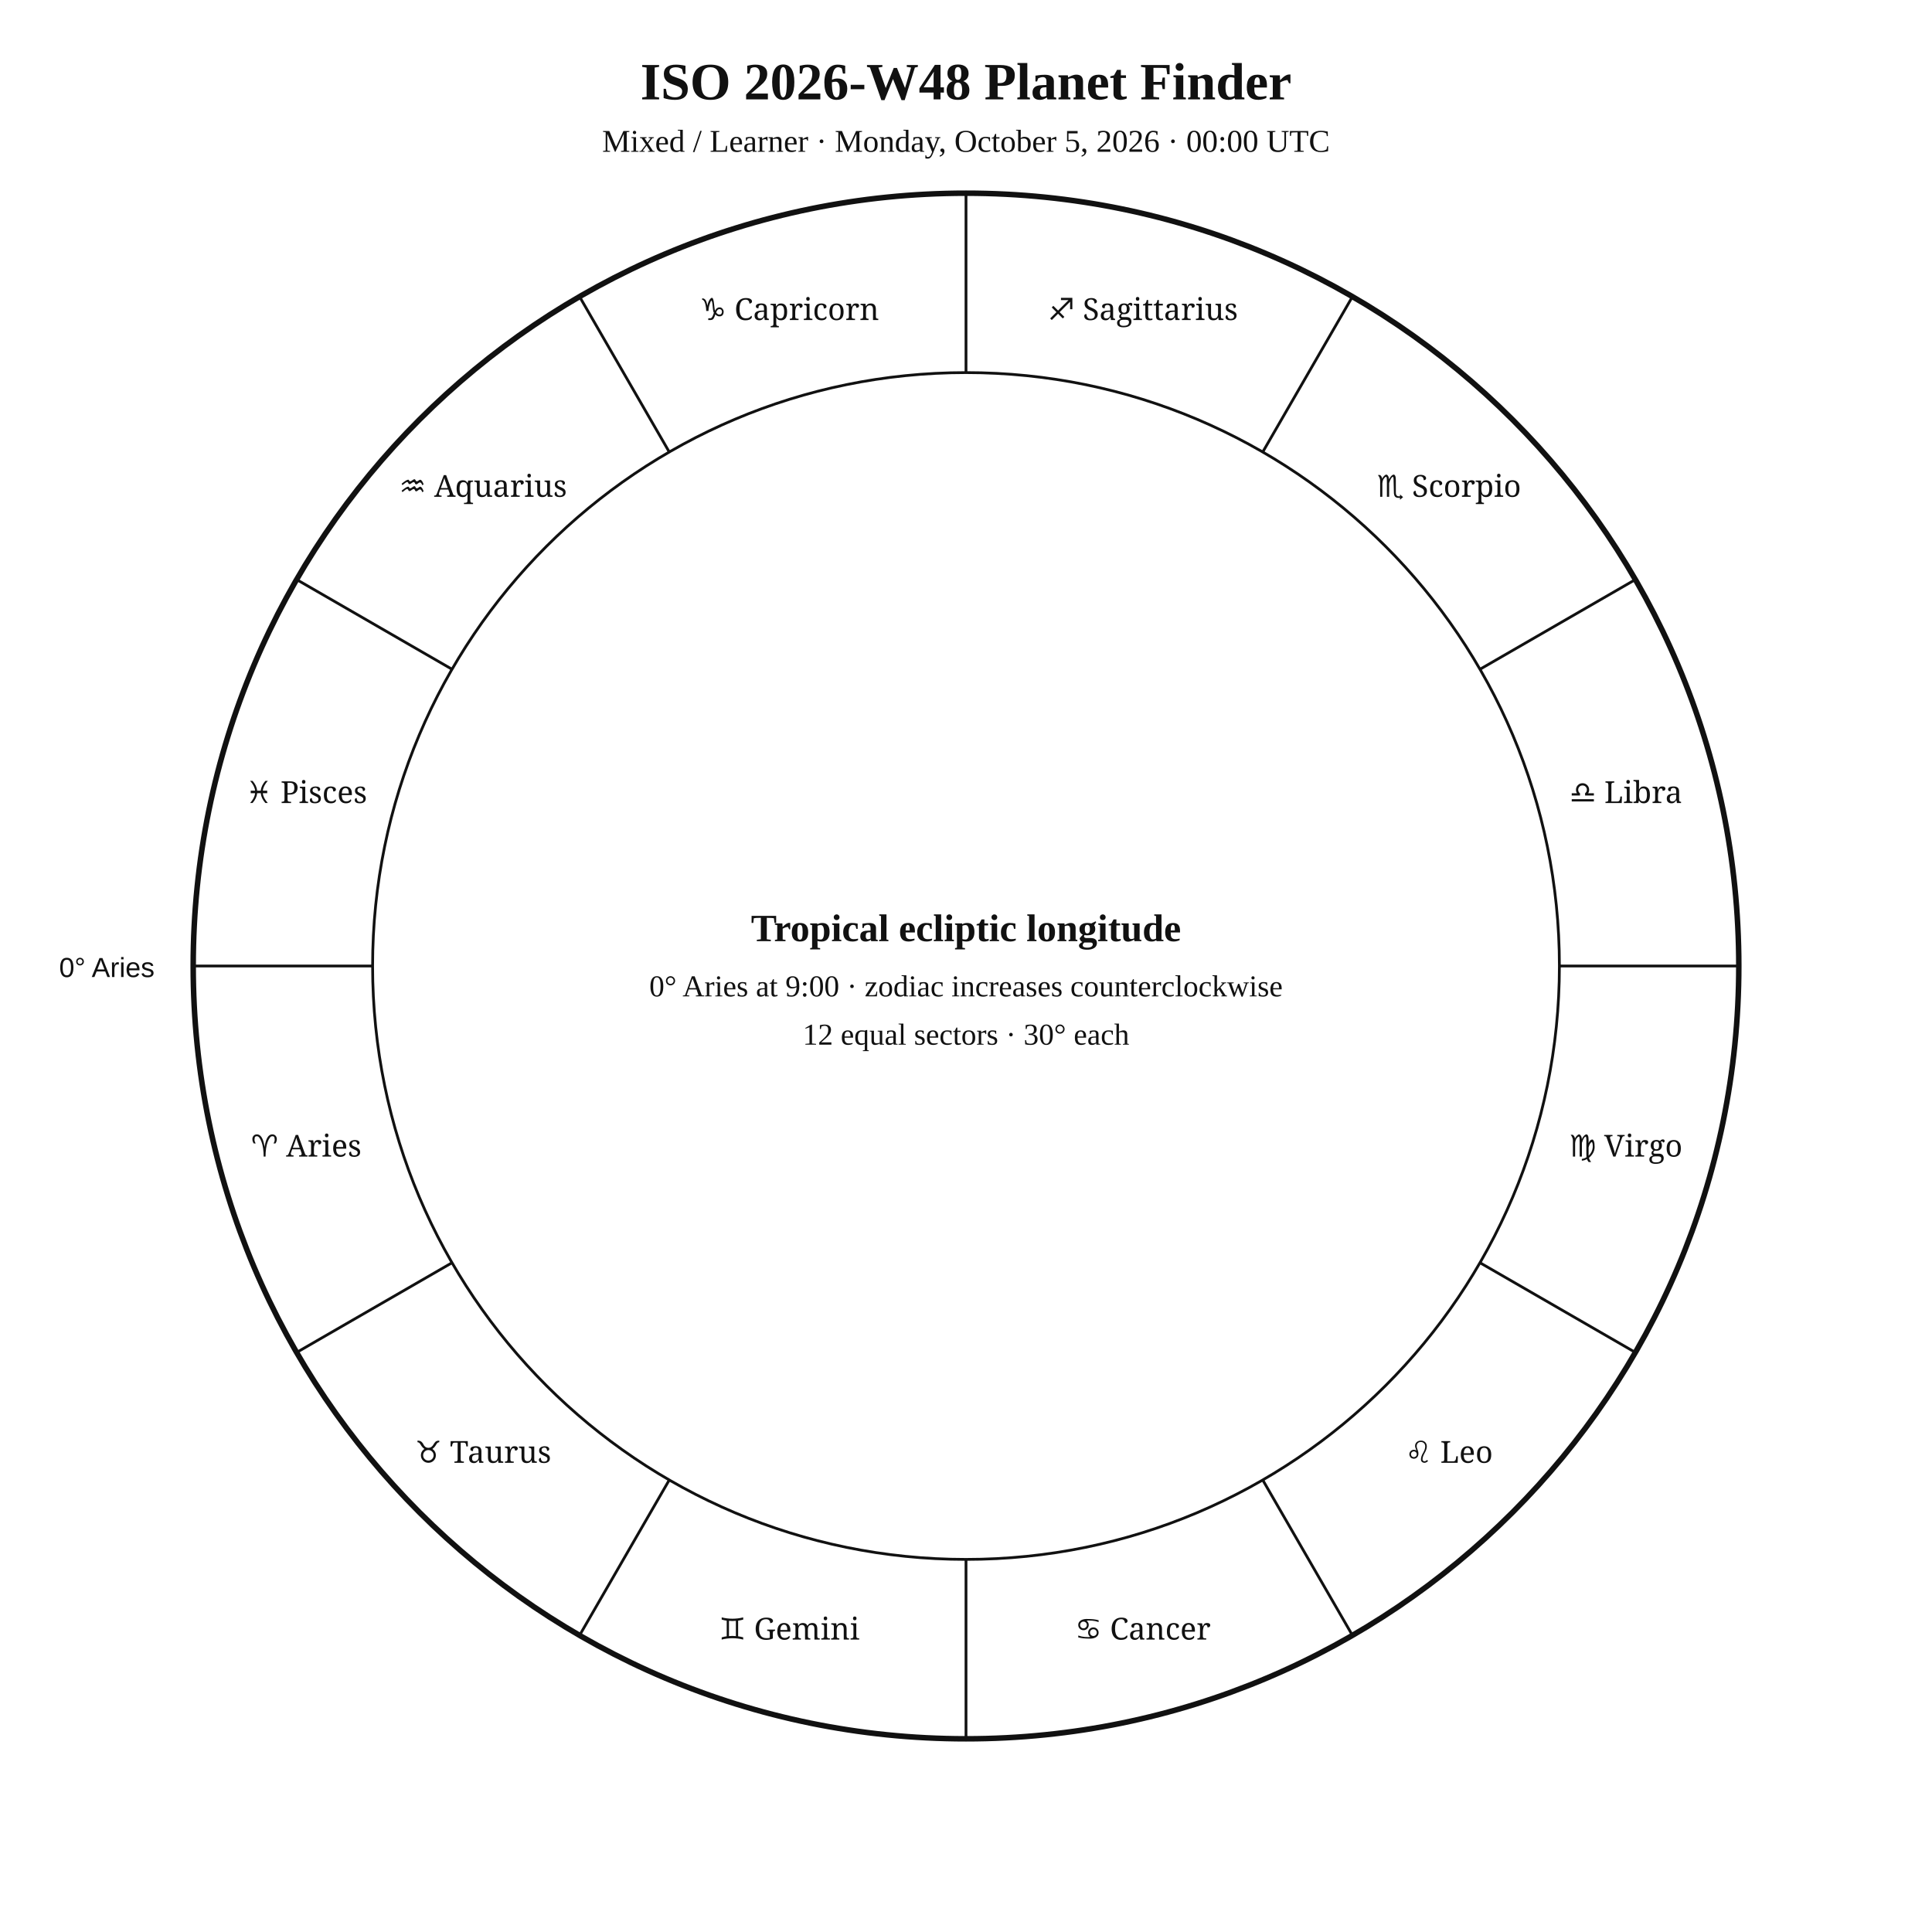
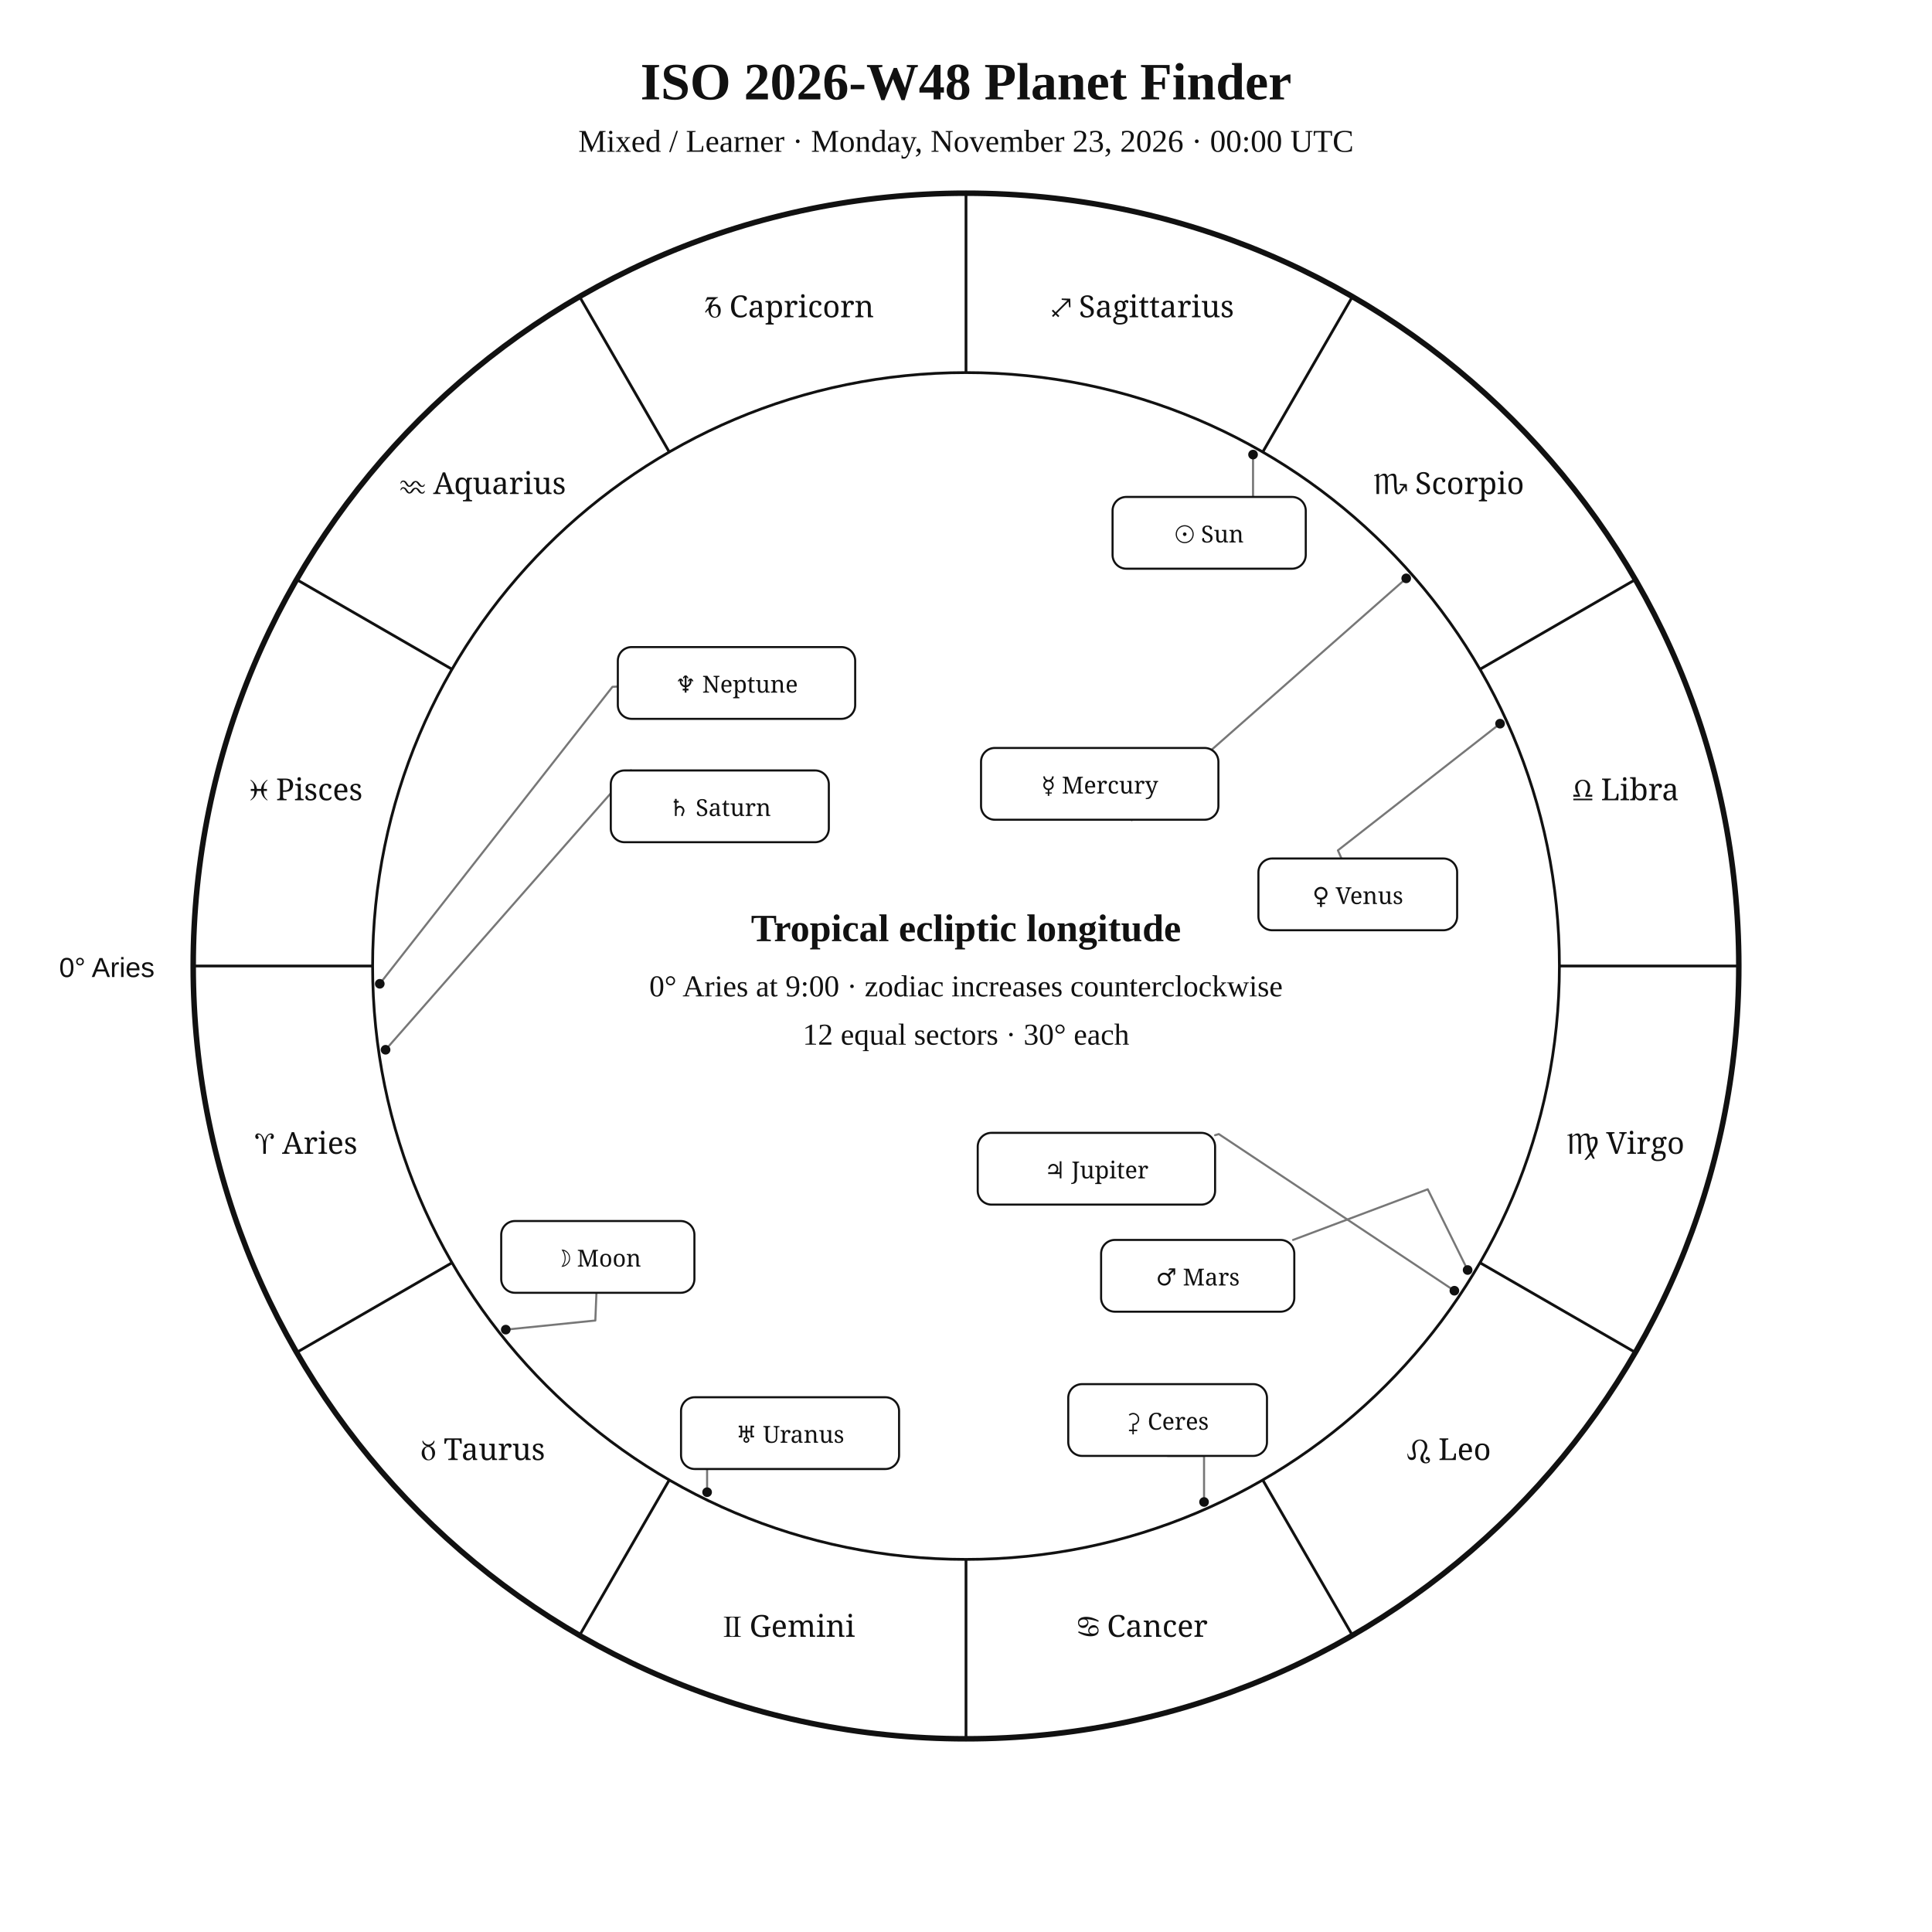
<svg xmlns="http://www.w3.org/2000/svg" width="1400" height="1400" viewBox="0 0 1400 1400">
  <rect width="100%" height="100%" fill="white" />
-   <style>text{font-family:Georgia,"Times New Roman",serif;fill:#111 !important;color:#111 !important;-webkit-text-fill-color:#111 !important}.sans{font-family:Arial,Helvetica,sans-serif}.zodiac{font-family:"Arial Unicode MS","Segoe UI Symbol","Noto Sans Symbols 2","Apple Symbols",serif;font-variant-emoji:text;fill:#111 !important;color:#111 !important;-webkit-text-fill-color:#111 !important}</style>
+   <style>text{font-family:Georgia,"Times New Roman",serif;fill:#111}.sans{font-family:Arial,Helvetica,sans-serif}.symbol{font-family:"Arial Unicode MS","Segoe UI Symbol","Noto Sans Symbols 2","Apple Symbols",serif;font-variant-emoji:text;fill:#111}</style>
  <text x="700" y="72" text-anchor="middle" font-size="38" font-weight="700">ISO 2026-W48 Planet Finder</text>
-   <text x="700" y="110" text-anchor="middle" font-size="23">Mixed / Learner · Monday, October 5, 2026 · 00:00 UTC</text>
+   <text x="700" y="110" text-anchor="middle" font-size="23">Mixed / Learner · Monday, November 23, 2026 · 00:00 UTC</text>
  <circle cx="700" cy="700" r="560" fill="none" stroke="#111" stroke-width="4" />
  <circle cx="700" cy="700" r="430" fill="none" stroke="#111" stroke-width="2" />
-   <line x1="270" y1="700" x2="140" y2="700" stroke="#111" stroke-width="2" />
-   <line x1="327.6" y1="915" x2="215" y2="980" stroke="#111" stroke-width="2" />
-   <line x1="485" y1="1072.4" x2="420" y2="1185" stroke="#111" stroke-width="2" />
-   <line x1="700" y1="1130" x2="700" y2="1260" stroke="#111" stroke-width="2" />
-   <line x1="915" y1="1072.4" x2="980" y2="1185" stroke="#111" stroke-width="2" />
-   <line x1="1072.4" y1="915" x2="1185" y2="980" stroke="#111" stroke-width="2" />
-   <line x1="1130" y1="700" x2="1260" y2="700" stroke="#111" stroke-width="2" />
-   <line x1="1072.4" y1="485" x2="1185" y2="420" stroke="#111" stroke-width="2" />
-   <line x1="915" y1="327.6" x2="980" y2="215" stroke="#111" stroke-width="2" />
-   <line x1="700" y1="270" x2="700" y2="140" stroke="#111" stroke-width="2" />
-   <line x1="485" y1="327.6" x2="420" y2="215" stroke="#111" stroke-width="2" />
-   <line x1="327.6" y1="485" x2="215" y2="420" stroke="#111" stroke-width="2" />
-   <text class="zodiac" x="221.9" y="838.1" text-anchor="middle" font-size="22">♈ Aries</text>
-   <text class="zodiac" x="350" y="1060" text-anchor="middle" font-size="22">♉ Taurus</text>
-   <text class="zodiac" x="571.9" y="1188.1" text-anchor="middle" font-size="22">♊ Gemini</text>
-   <text class="zodiac" x="828.1" y="1188.1" text-anchor="middle" font-size="22">♋ Cancer</text>
-   <text class="zodiac" x="1050" y="1060" text-anchor="middle" font-size="22">♌ Leo</text>
-   <text class="zodiac" x="1178.1" y="838.1" text-anchor="middle" font-size="22">♍ Virgo</text>
-   <text class="zodiac" x="1178.1" y="581.9" text-anchor="middle" font-size="22">♎ Libra</text>
-   <text class="zodiac" x="1050" y="360" text-anchor="middle" font-size="22">♏ Scorpio</text>
-   <text class="zodiac" x="828.1" y="231.9" text-anchor="middle" font-size="22">♐ Sagittarius</text>
-   <text class="zodiac" x="571.9" y="231.9" text-anchor="middle" font-size="22">♑ Capricorn</text>
-   <text class="zodiac" x="350" y="360" text-anchor="middle" font-size="22">♒ Aquarius</text>
-   <text class="zodiac" x="221.9" y="581.9" text-anchor="middle" font-size="22">♓ Pisces</text>
+   <line x1="270.0" y1="700.0" x2="140.0" y2="700.0" stroke="#111" stroke-width="2" />
+   <line x1="327.6" y1="915.0" x2="215.0" y2="980.0" stroke="#111" stroke-width="2" />
+   <line x1="485.0" y1="1072.4" x2="420.0" y2="1185.0" stroke="#111" stroke-width="2" />
+   <line x1="700.0" y1="1130.0" x2="700.0" y2="1260.0" stroke="#111" stroke-width="2" />
+   <line x1="915.0" y1="1072.4" x2="980.0" y2="1185.0" stroke="#111" stroke-width="2" />
+   <line x1="1072.4" y1="915.0" x2="1185.0" y2="980.0" stroke="#111" stroke-width="2" />
+   <line x1="1130.0" y1="700.0" x2="1260.0" y2="700.0" stroke="#111" stroke-width="2" />
+   <line x1="1072.4" y1="485.0" x2="1185.0" y2="420.0" stroke="#111" stroke-width="2" />
+   <line x1="915.0" y1="327.6" x2="980.0" y2="215.0" stroke="#111" stroke-width="2" />
+   <line x1="700.0" y1="270.0" x2="700.0" y2="140.0" stroke="#111" stroke-width="2" />
+   <line x1="485.0" y1="327.6" x2="420.0" y2="215.0" stroke="#111" stroke-width="2" />
+   <line x1="327.6" y1="485.0" x2="215.0" y2="420.0" stroke="#111" stroke-width="2" />
+   <text class="symbol" x="221.9" y="836.1" text-anchor="middle" font-size="22">♈︎ Aries</text>
+   <text class="symbol" x="350.0" y="1058.0" text-anchor="middle" font-size="22">♉︎ Taurus</text>
+   <text class="symbol" x="571.9" y="1186.1" text-anchor="middle" font-size="22">♊︎ Gemini</text>
+   <text class="symbol" x="828.1" y="1186.1" text-anchor="middle" font-size="22">♋︎ Cancer</text>
+   <text class="symbol" x="1050.0" y="1058.0" text-anchor="middle" font-size="22">♌︎ Leo</text>
+   <text class="symbol" x="1178.1" y="836.1" text-anchor="middle" font-size="22">♍︎ Virgo</text>
+   <text class="symbol" x="1178.1" y="579.9" text-anchor="middle" font-size="22">♎︎ Libra</text>
+   <text class="symbol" x="1050.0" y="358.0" text-anchor="middle" font-size="22">♏︎ Scorpio</text>
+   <text class="symbol" x="828.1" y="229.9" text-anchor="middle" font-size="22">♐︎ Sagittarius</text>
+   <text class="symbol" x="571.9" y="229.9" text-anchor="middle" font-size="22">♑︎ Capricorn</text>
+   <text class="symbol" x="350.0" y="358.0" text-anchor="middle" font-size="22">♒︎ Aquarius</text>
+   <text class="symbol" x="221.9" y="579.9" text-anchor="middle" font-size="22">♓︎ Pisces</text>
  <text x="112" y="708" text-anchor="end" font-size="20" class="sans">0° Aries</text>
+   <polyline points="908.0,329.4 908.0,386.1 946.2,386.1" fill="none" stroke="#777" stroke-width="1.5" stroke-linejoin="round" stroke-linecap="round" />
+   <circle cx="908.0" cy="329.4" r="3.5" fill="#111" />
+   <polyline points="366.5,963.5 431.4,956.9 432.2,936.8" fill="none" stroke="#777" stroke-width="1.5" stroke-linejoin="round" stroke-linecap="round" />
+   <circle cx="366.5" cy="963.5" r="3.5" fill="#111" />
+   <polyline points="1019.0,419.1 820.1,594.3 819.8,594.0" fill="none" stroke="#777" stroke-width="1.5" stroke-linejoin="round" stroke-linecap="round" />
+   <circle cx="1019.0" cy="419.1" r="3.5" fill="#111" />
+   <polyline points="1087.0,524.4 969.5,616.2 972.1,622.1" fill="none" stroke="#777" stroke-width="1.5" stroke-linejoin="round" stroke-linecap="round" />
+   <circle cx="1087.0" cy="524.4" r="3.5" fill="#111" />
+   <polyline points="1063.5,920.3 1034.6,861.8 937.0,898.5" fill="none" stroke="#777" stroke-width="1.5" stroke-linejoin="round" stroke-linecap="round" />
+   <circle cx="1063.5" cy="920.3" r="3.5" fill="#111" />
+   <polyline points="1053.9,935.3 883.2,821.8 880.5,822.6" fill="none" stroke="#777" stroke-width="1.5" stroke-linejoin="round" stroke-linecap="round" />
+   <circle cx="1053.9" cy="935.3" r="3.5" fill="#111" />
+   <polyline points="279.4,760.7 457.2,558.2 457.4,558.3" fill="none" stroke="#777" stroke-width="1.5" stroke-linejoin="round" stroke-linecap="round" />
+   <circle cx="279.4" cy="760.7" r="3.5" fill="#111" />
+   <polyline points="512.4,1081.3 512.4,1038.5 493.5,1038.5" fill="none" stroke="#777" stroke-width="1.5" stroke-linejoin="round" stroke-linecap="round" />
+   <circle cx="512.4" cy="1081.3" r="3.5" fill="#111" />
+   <polyline points="275.2,712.9 443.8,497.7 447.7,497.5" fill="none" stroke="#777" stroke-width="1.5" stroke-linejoin="round" stroke-linecap="round" />
+   <circle cx="275.2" cy="712.9" r="3.5" fill="#111" />
+   <polyline points="872.5,1088.4 872.5,1055.0 846.1,1055.0" fill="none" stroke="#777" stroke-width="1.5" stroke-linejoin="round" stroke-linecap="round" />
+   <circle cx="872.5" cy="1088.4" r="3.5" fill="#111" />
+   <rect x="806.2" y="360.1" width="140.0" height="52.0" rx="10" fill="white" stroke="#111" stroke-width="1.5" />
+   <text class="symbol" x="876.2" y="393.1" text-anchor="middle" font-size="17">☉︎ Sun</text>
+   <rect x="363.2" y="884.8" width="140.0" height="52.0" rx="10" fill="white" stroke="#111" stroke-width="1.5" />
+   <text class="symbol" x="433.2" y="917.8" text-anchor="middle" font-size="17">☽︎ Moon</text>
+   <rect x="710.9" y="542.0" width="172.0" height="52.0" rx="10" fill="white" stroke="#111" stroke-width="1.5" />
+   <text class="symbol" x="796.9" y="575.0" text-anchor="middle" font-size="17">☿︎ Mercury</text>
+   <rect x="911.9" y="622.1" width="144.0" height="52.0" rx="10" fill="white" stroke="#111" stroke-width="1.5" />
+   <text class="symbol" x="983.9" y="655.1" text-anchor="middle" font-size="17">♀︎ Venus</text>
+   <rect x="797.9" y="898.5" width="140.0" height="52.0" rx="10" fill="white" stroke="#111" stroke-width="1.5" />
+   <text class="symbol" x="867.9" y="931.5" text-anchor="middle" font-size="17">♂︎ Mars</text>
+   <rect x="708.5" y="820.9" width="172.0" height="52.0" rx="10" fill="white" stroke="#111" stroke-width="1.5" />
+   <text class="symbol" x="794.5" y="853.9" text-anchor="middle" font-size="17">♃︎ Jupiter</text>
+   <rect x="442.6" y="558.3" width="158.0" height="52.0" rx="10" fill="white" stroke="#111" stroke-width="1.5" />
+   <text class="symbol" x="521.6" y="591.3" text-anchor="middle" font-size="17">♄︎ Saturn</text>
+   <rect x="493.5" y="1012.5" width="158.0" height="52.0" rx="10" fill="white" stroke="#111" stroke-width="1.5" />
+   <text class="symbol" x="572.5" y="1045.5" text-anchor="middle" font-size="17">♅︎ Uranus</text>
+   <rect x="447.7" y="468.9" width="172.0" height="52.0" rx="10" fill="white" stroke="#111" stroke-width="1.5" />
+   <text class="symbol" x="533.7" y="501.9" text-anchor="middle" font-size="17">♆︎ Neptune</text>
+   <rect x="774.1" y="1003.0" width="144.0" height="52.0" rx="10" fill="white" stroke="#111" stroke-width="1.5" />
+   <text class="symbol" x="846.1" y="1036.0" text-anchor="middle" font-size="17">⚳︎ Ceres</text>
  <text x="700" y="682" text-anchor="middle" font-size="28" font-weight="700">Tropical ecliptic longitude</text>
  <text x="700" y="722" text-anchor="middle" font-size="22">0° Aries at 9:00 · zodiac increases counterclockwise</text>
  <text x="700" y="757" text-anchor="middle" font-size="22">12 equal sectors · 30° each</text>
</svg>
